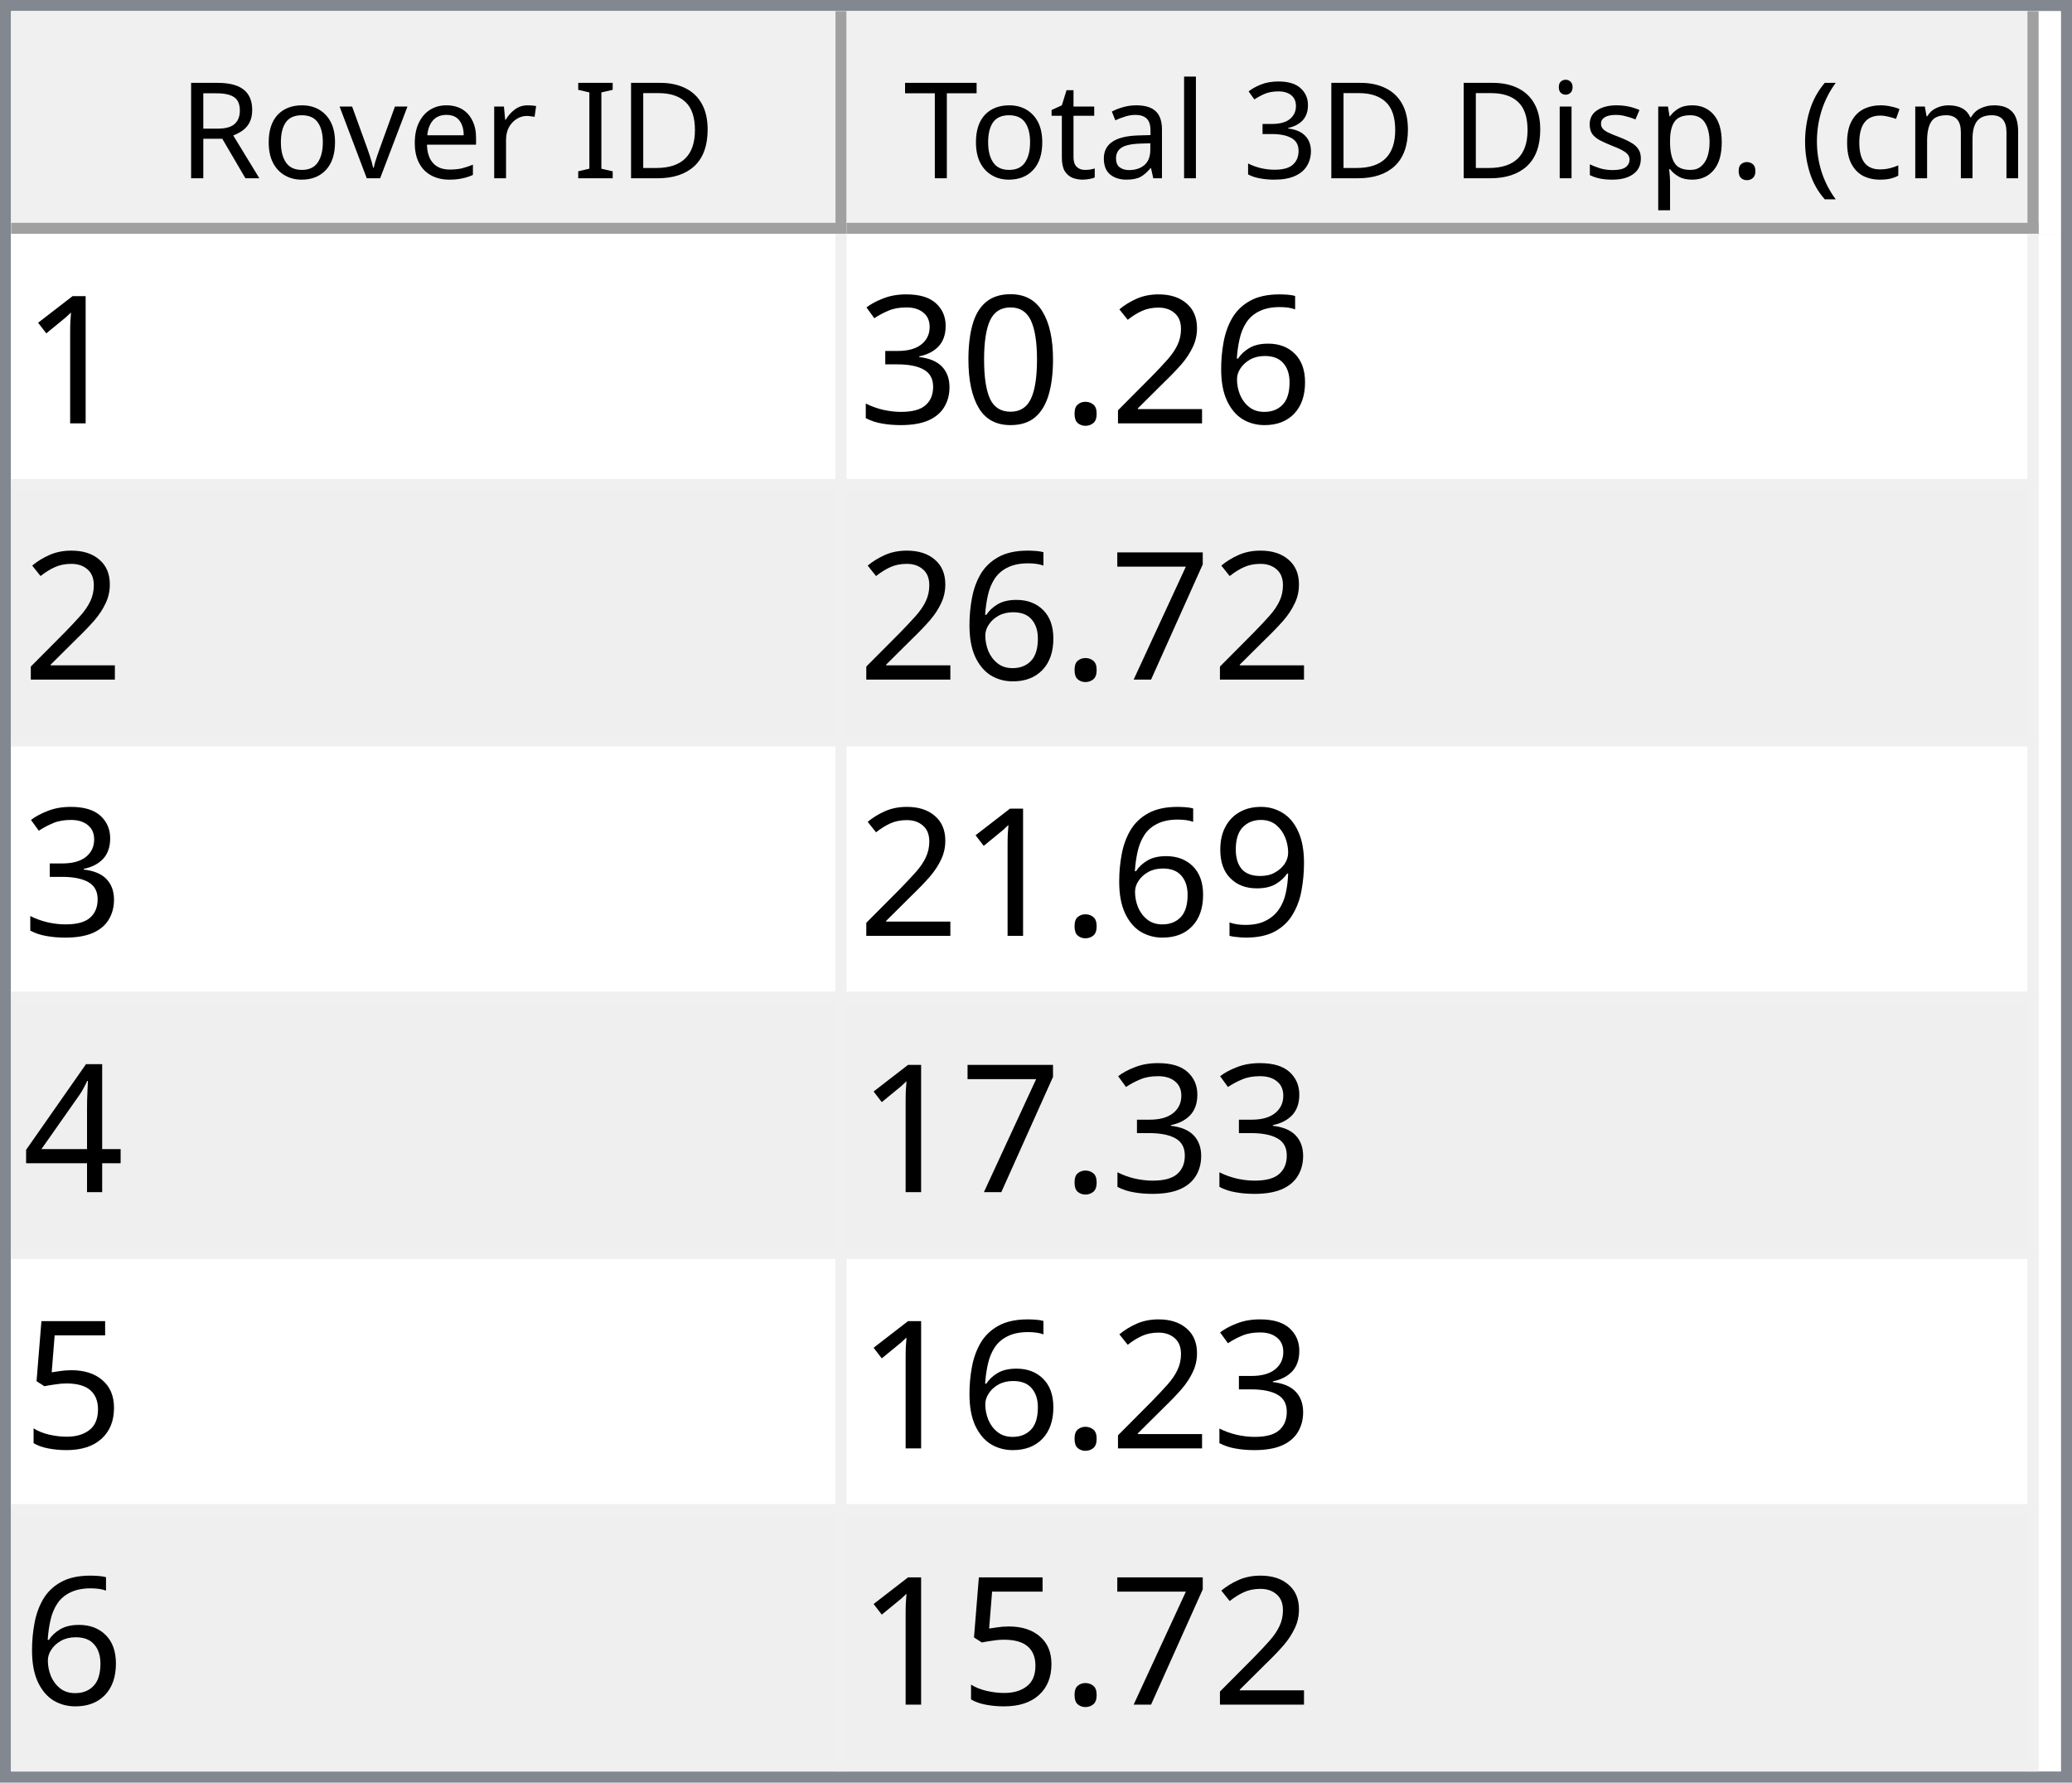
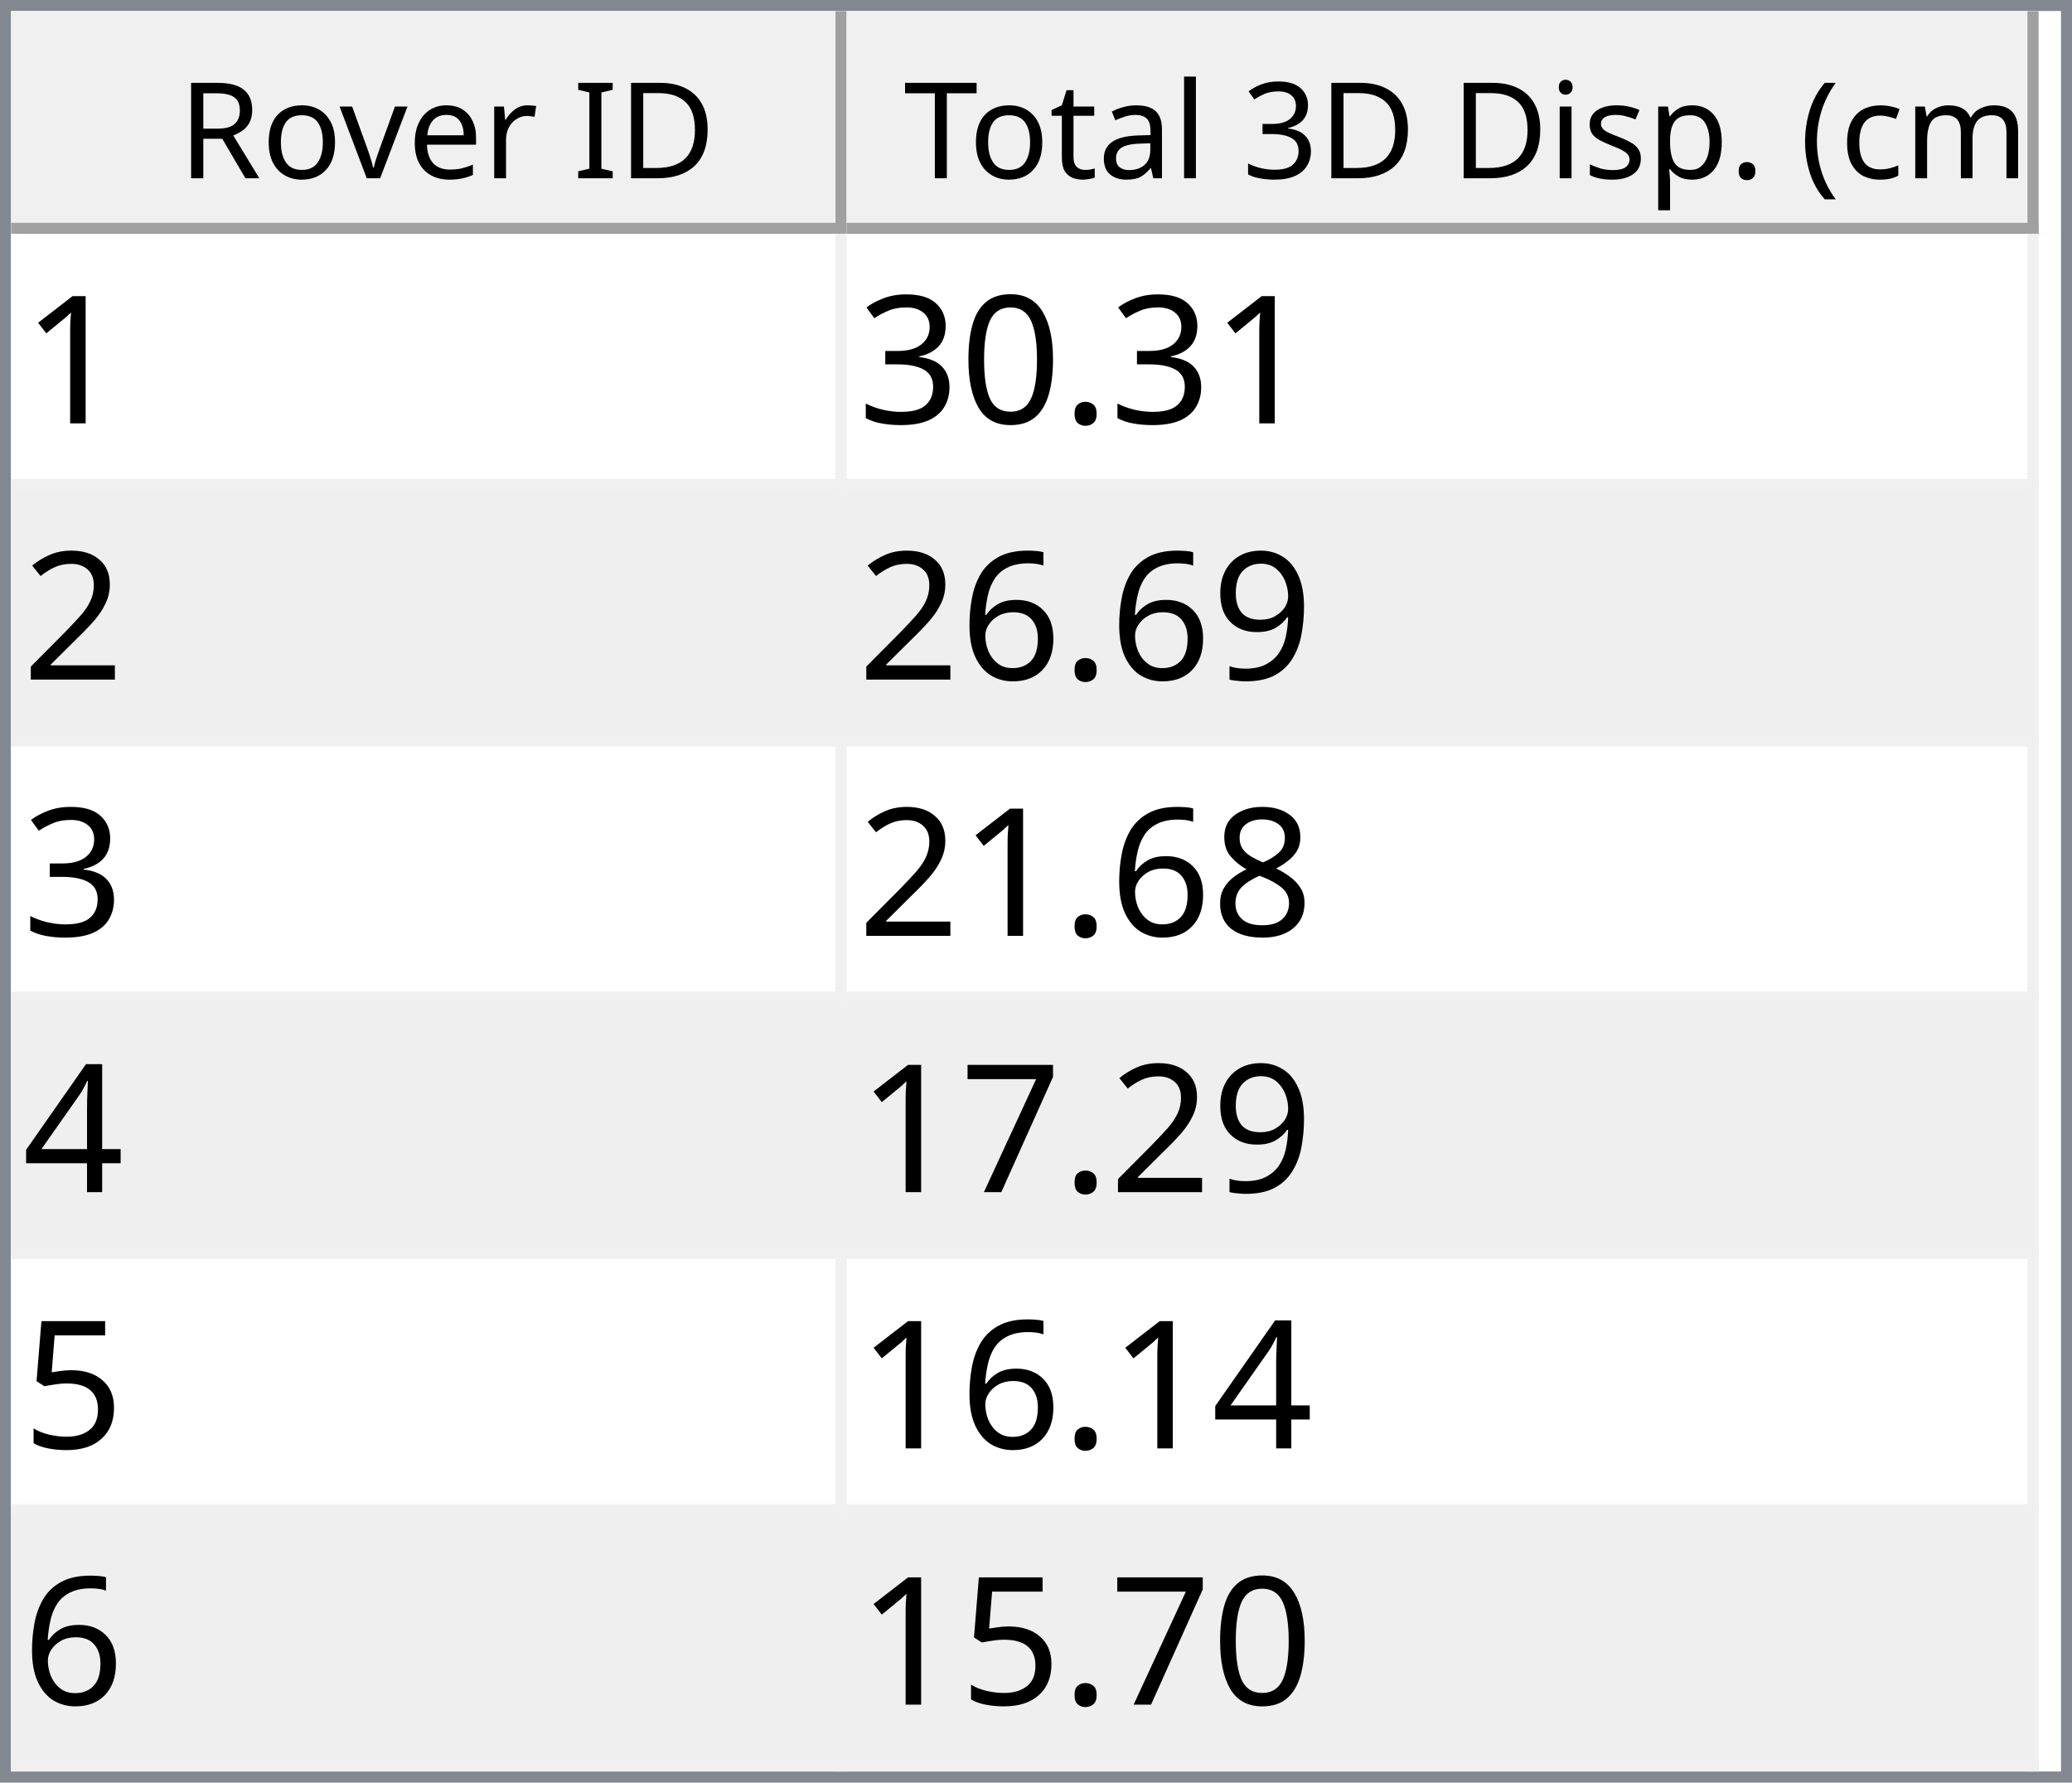
<svg xmlns="http://www.w3.org/2000/svg" style="fill-opacity:1; color-rendering:auto; color-interpolation:auto; text-rendering:auto; stroke:black; stroke-linecap:square; stroke-miterlimit:10; shape-rendering:auto; stroke-opacity:1; fill:black; stroke-dasharray:none; font-weight:normal; stroke-width:1; font-family:'Dialog'; font-style:normal; stroke-linejoin:miter; font-size:12px; stroke-dashoffset:0; image-rendering:auto;" width="186" height="160">
  <defs id="genericDefs" />
  <g>
    <defs id="defs1">
      <clipPath clipPathUnits="userSpaceOnUse" id="clipPath1">
        <path d="M0 0 L186 0 L186 160 L0 160 L0 0 Z" />
      </clipPath>
      <clipPath clipPathUnits="userSpaceOnUse" id="clipPath2">
        <path d="M0 0 L0 160 L186 160 L186 0 Z" />
      </clipPath>
      <clipPath clipPathUnits="userSpaceOnUse" id="clipPath3">
        <path d="M0 0 L0 20 L184 20 L184 0 Z" />
      </clipPath>
      <clipPath clipPathUnits="userSpaceOnUse" id="clipPath4">
        <path d="M0 0 L0 20 L75 20 L75 0 Z" />
      </clipPath>
      <clipPath clipPathUnits="userSpaceOnUse" id="clipPath5">
        <path d="M1 1 L1 19 L74 19 L74 1 Z" />
      </clipPath>
      <clipPath clipPathUnits="userSpaceOnUse" id="clipPath6">
        <path d="M0 0 L0 18 L73 18 L73 0 Z" />
      </clipPath>
      <clipPath clipPathUnits="userSpaceOnUse" id="clipPath7">
        <path d="M-0.5 -0.5 L-0.5 19.5 L74.5 19.5 L74.5 -0.5 Z" />
      </clipPath>
      <clipPath clipPathUnits="userSpaceOnUse" id="clipPath8">
        <path d="M0 0 L0 20 L107 20 L107 0 Z" />
      </clipPath>
      <clipPath clipPathUnits="userSpaceOnUse" id="clipPath9">
        <path d="M1 1 L1 19 L106 19 L106 1 Z" />
      </clipPath>
      <clipPath clipPathUnits="userSpaceOnUse" id="clipPath10">
        <path d="M0 0 L0 18 L105 18 L105 0 Z" />
      </clipPath>
      <clipPath clipPathUnits="userSpaceOnUse" id="clipPath11">
        <path d="M-0.5 -0.5 L-0.5 19.5 L106.5 19.5 L106.5 -0.5 Z" />
      </clipPath>
      <clipPath clipPathUnits="userSpaceOnUse" id="clipPath12">
        <path d="M0 0 L0 138 L184 138 L184 0 Z" />
      </clipPath>
      <clipPath clipPathUnits="userSpaceOnUse" id="clipPath13">
        <path d="M0 0 L0 138 L182 138 L182 0 Z" />
      </clipPath>
      <clipPath clipPathUnits="userSpaceOnUse" id="clipPath14">
        <path d="M-0.5 -0.5 L-0.5 137.5 L181.5 137.5 L181.5 -0.5 Z" />
      </clipPath>
      <clipPath clipPathUnits="userSpaceOnUse" id="clipPath15">
        <path d="M0 0 L0 22 L74 22 L74 0 Z" />
      </clipPath>
      <clipPath clipPathUnits="userSpaceOnUse" id="clipPath16">
        <path d="M0 0 L0 22 L106 22 L106 0 Z" />
      </clipPath>
      <font horiz-adv-x="64.551" id="font1">
        <font-face ascent="107.91" descent="25.098" units-per-em="100" style="font-style:normal; font-family:Segoe UI; font-weight:normal;" />
        <missing-glyph horiz-adv-x="64.551" d="M8.109 0 L8.109 68.266 L56.453 68.266 L56.453 0 L8.109 0 ZM15.328 7.234 L49.219 7.234 L49.219 61.031 L15.328 61.031 L15.328 7.234 Z" />
        <glyph unicode="D" horiz-adv-x="70.117" d="M9.188 0 L9.188 70.016 L28.516 70.016 Q65.531 70.016 65.531 35.891 Q65.531 19.672 55.25 9.836 Q44.969 0 27.734 0 L9.188 0 ZM17.391 62.594 L17.391 7.422 L27.828 7.422 Q41.609 7.422 49.273 14.797 Q56.938 22.172 56.938 35.688 Q56.938 62.594 28.328 62.594 L17.391 62.594 Z" />
        <glyph unicode="I" horiz-adv-x="26.611" d="M17.391 0 L9.188 0 L9.188 70.016 L17.391 70.016 L17.391 0 Z" />
        <glyph unicode=" " horiz-adv-x="27.393" d="" />
        <glyph unicode="r" horiz-adv-x="34.766" d="M34.188 41.891 Q32.078 43.5 28.125 43.5 Q23 43.5 19.555 38.672 Q16.109 33.844 16.109 25.484 L16.109 0 L8.109 0 L8.109 50 L16.109 50 L16.109 39.703 L16.312 39.703 Q18.016 44.969 21.531 47.922 Q25.047 50.875 29.391 50.875 Q32.516 50.875 34.188 50.203 L34.188 41.891 Z" />
        <glyph unicode="e" horiz-adv-x="52.295" d="M48.297 23 L12.984 23 Q13.188 14.656 17.484 10.109 Q21.781 5.562 29.297 5.562 Q37.75 5.562 44.828 11.141 L44.828 3.609 Q38.234 -1.172 27.391 -1.172 Q16.797 -1.172 10.742 5.641 Q4.688 12.453 4.688 24.812 Q4.688 36.469 11.305 43.82 Q17.922 51.172 27.734 51.172 Q37.547 51.172 42.922 44.828 Q48.297 38.484 48.297 27.203 L48.297 23 ZM40.094 29.781 Q40.047 36.719 36.75 40.578 Q33.453 44.438 27.594 44.438 Q21.922 44.438 17.969 40.383 Q14.016 36.328 13.094 29.781 L40.094 29.781 Z" />
        <glyph unicode="v" horiz-adv-x="47.9" d="M47.406 50 L27.484 0 L19.625 0 L0.688 50 L9.469 50 L22.172 13.672 Q23.578 9.672 23.922 6.688 L24.125 6.688 Q24.609 10.453 25.688 13.484 L38.969 50 L47.406 50 Z" />
        <glyph unicode="o" horiz-adv-x="58.594" d="M29 -1.172 Q17.922 -1.172 11.305 5.836 Q4.688 12.844 4.688 24.422 Q4.688 37.016 11.57 44.094 Q18.453 51.172 30.172 51.172 Q41.359 51.172 47.633 44.289 Q53.906 37.406 53.906 25.203 Q53.906 13.234 47.141 6.031 Q40.375 -1.172 29 -1.172 ZM29.594 44.438 Q21.875 44.438 17.383 39.188 Q12.891 33.938 12.891 24.703 Q12.891 15.828 17.43 10.695 Q21.969 5.562 29.594 5.562 Q37.359 5.562 41.531 10.594 Q45.703 15.625 45.703 24.906 Q45.703 34.281 41.531 39.359 Q37.359 44.438 29.594 44.438 Z" />
        <glyph unicode="R" horiz-adv-x="59.814" d="M59.375 0 L49.609 0 L37.891 19.625 Q36.281 22.359 34.766 24.289 Q33.25 26.219 31.664 27.438 Q30.078 28.656 28.25 29.219 Q26.422 29.781 24.125 29.781 L17.391 29.781 L17.391 0 L9.188 0 L9.188 70.016 L30.078 70.016 Q34.672 70.016 38.555 68.867 Q42.438 67.719 45.289 65.375 Q48.141 63.031 49.758 59.547 Q51.375 56.062 51.375 51.375 Q51.375 47.703 50.273 44.656 Q49.172 41.609 47.148 39.211 Q45.125 36.812 42.266 35.133 Q39.406 33.453 35.844 32.516 L35.844 32.328 Q37.594 31.547 38.891 30.547 Q40.188 29.547 41.359 28.18 Q42.531 26.812 43.68 25.078 Q44.828 23.344 46.234 21.047 L59.375 0 ZM17.391 62.594 L17.391 37.203 L28.516 37.203 Q31.594 37.203 34.203 38.133 Q36.812 39.062 38.719 40.797 Q40.625 42.531 41.703 45.047 Q42.781 47.562 42.781 50.688 Q42.781 56.297 39.141 59.445 Q35.5 62.594 28.609 62.594 L17.391 62.594 Z" />
        <glyph unicode=")" horiz-adv-x="30.176" d="M8.297 -15.922 L1.172 -15.922 Q16.406 2.344 16.406 26.812 Q16.406 51.469 1.078 70.016 L8.297 70.016 Q23.531 52.156 23.531 26.703 Q23.531 1.375 8.297 -15.922 Z" />
        <glyph unicode="m" horiz-adv-x="86.133" d="M79.109 0 L71.094 0 L71.094 28.719 Q71.094 37.016 68.531 40.727 Q65.969 44.438 59.906 44.438 Q54.781 44.438 51.195 39.75 Q47.609 35.062 47.609 28.516 L47.609 0 L39.594 0 L39.594 29.688 Q39.594 44.438 28.219 44.438 Q22.953 44.438 19.531 40.016 Q16.109 35.594 16.109 28.516 L16.109 0 L8.109 0 L8.109 50 L16.109 50 L16.109 42.094 L16.312 42.094 Q21.625 51.172 31.844 51.172 Q36.969 51.172 40.773 48.312 Q44.578 45.453 46 40.828 Q51.562 51.172 62.594 51.172 Q79.109 51.172 79.109 30.812 L79.109 0 Z" />
        <glyph unicode="c" horiz-adv-x="46.191" d="M42.188 2.297 Q36.422 -1.172 28.516 -1.172 Q17.828 -1.172 11.258 5.789 Q4.688 12.75 4.688 23.828 Q4.688 36.188 11.766 43.68 Q18.844 51.172 30.672 51.172 Q37.25 51.172 42.281 48.734 L42.281 40.531 Q36.719 44.438 30.375 44.438 Q22.703 44.438 17.797 38.945 Q12.891 33.453 12.891 24.516 Q12.891 15.719 17.508 10.641 Q22.125 5.562 29.891 5.562 Q36.422 5.562 42.188 9.906 L42.188 2.297 Z" />
        <glyph unicode="(" horiz-adv-x="30.176" d="M29.109 -15.922 L21.969 -15.922 Q6.844 1.375 6.844 26.703 Q6.844 52.156 21.969 70.016 L29.203 70.016 Q13.875 51.469 13.875 26.812 Q13.875 2.344 29.109 -15.922 Z" />
        <glyph unicode="." horiz-adv-x="21.68" d="M10.891 -1.078 Q8.641 -1.078 7.055 0.539 Q5.469 2.156 5.469 4.391 Q5.469 6.641 7.055 8.273 Q8.641 9.906 10.891 9.906 Q13.188 9.906 14.797 8.273 Q16.406 6.641 16.406 4.391 Q16.406 2.156 14.797 0.539 Q13.188 -1.078 10.891 -1.078 Z" />
        <glyph unicode="p" horiz-adv-x="58.789" d="M16.312 7.234 L16.109 7.234 L16.109 -23 L8.109 -23 L8.109 50 L16.109 50 L16.109 41.219 L16.312 41.219 Q22.219 51.172 33.594 51.172 Q43.266 51.172 48.688 44.461 Q54.109 37.75 54.109 26.469 Q54.109 13.922 48 6.375 Q41.891 -1.172 31.297 -1.172 Q21.578 -1.172 16.312 7.234 ZM16.109 27.391 L16.109 20.406 Q16.109 14.203 20.141 9.883 Q24.172 5.562 30.375 5.562 Q37.641 5.562 41.773 11.133 Q45.906 16.703 45.906 26.609 Q45.906 34.969 42.047 39.703 Q38.188 44.438 31.594 44.438 Q24.609 44.438 20.359 39.578 Q16.109 34.719 16.109 27.391 Z" />
        <glyph unicode="s" horiz-adv-x="42.432" d="M5.078 1.812 L5.078 10.406 Q11.625 5.562 19.484 5.562 Q30.031 5.562 30.031 12.594 Q30.031 14.594 29.125 15.992 Q28.219 17.391 26.68 18.461 Q25.141 19.531 23.07 20.383 Q21 21.234 18.609 22.172 Q15.281 23.484 12.766 24.828 Q10.25 26.172 8.57 27.859 Q6.891 29.547 6.031 31.695 Q5.172 33.844 5.172 36.719 Q5.172 40.234 6.789 42.945 Q8.406 45.656 11.086 47.484 Q13.766 49.312 17.211 50.242 Q20.656 51.172 24.312 51.172 Q30.812 51.172 35.938 48.922 L35.938 40.828 Q30.422 44.438 23.25 44.438 Q21 44.438 19.195 43.922 Q17.391 43.406 16.094 42.477 Q14.797 41.547 14.086 40.258 Q13.375 38.969 13.375 37.406 Q13.375 35.453 14.086 34.133 Q14.797 32.812 16.164 31.789 Q17.531 30.766 19.484 29.938 Q21.438 29.109 23.922 28.125 Q27.25 26.859 29.883 25.516 Q32.516 24.172 34.375 22.484 Q36.234 20.797 37.234 18.602 Q38.234 16.406 38.234 13.375 Q38.234 9.672 36.602 6.938 Q34.969 4.203 32.234 2.398 Q29.5 0.594 25.93 -0.289 Q22.359 -1.172 18.453 -1.172 Q10.75 -1.172 5.078 1.812 Z" />
        <glyph unicode="i" horiz-adv-x="24.219" d="M12.203 62.703 Q10.062 62.703 8.547 64.164 Q7.031 65.625 7.031 67.875 Q7.031 70.125 8.547 71.609 Q10.062 73.094 12.203 73.094 Q14.406 73.094 15.945 71.609 Q17.484 70.125 17.484 67.875 Q17.484 65.719 15.945 64.211 Q14.406 62.703 12.203 62.703 ZM16.109 0 L8.109 0 L8.109 50 L16.109 50 L16.109 0 Z" />
        <glyph unicode="3" horiz-adv-x="53.906" d="M46.531 19.828 Q46.531 15.094 44.75 11.211 Q42.969 7.328 39.719 4.57 Q36.469 1.812 31.93 0.297 Q27.391 -1.219 21.922 -1.219 Q11.922 -1.219 6 2.594 L6 11.188 Q13.094 5.609 22.219 5.609 Q25.875 5.609 28.828 6.539 Q31.781 7.469 33.906 9.227 Q36.031 10.984 37.18 13.477 Q38.328 15.969 38.328 19.094 Q38.328 32.812 18.797 32.812 L12.984 32.812 L12.984 39.594 L18.5 39.594 Q35.797 39.594 35.797 52.484 Q35.797 64.406 22.609 64.406 Q15.188 64.406 8.688 59.422 L8.688 67.188 Q15.375 71.188 24.609 71.188 Q29 71.188 32.57 69.969 Q36.141 68.75 38.68 66.555 Q41.219 64.359 42.609 61.281 Q44 58.203 44 54.5 Q44 40.672 30.031 36.719 L30.031 36.531 Q33.594 36.141 36.625 34.797 Q39.656 33.453 41.852 31.305 Q44.047 29.156 45.289 26.25 Q46.531 23.344 46.531 19.828 Z" />
        <glyph unicode="l" horiz-adv-x="24.219" d="M16.109 0 L8.109 0 L8.109 74.031 L16.109 74.031 L16.109 0 Z" />
        <glyph unicode="a" horiz-adv-x="50.879" d="M43.891 0 L35.891 0 L35.891 7.812 L35.688 7.812 Q30.469 -1.172 20.312 -1.172 Q12.844 -1.172 8.617 2.781 Q4.391 6.734 4.391 13.281 Q4.391 27.297 20.906 29.594 L35.891 31.688 Q35.891 44.438 25.594 44.438 Q16.547 44.438 9.281 38.281 L9.281 46.484 Q16.656 51.172 26.266 51.172 Q43.891 51.172 43.891 32.516 L43.891 0 ZM35.891 25.297 L23.828 23.641 Q18.266 22.859 15.43 20.875 Q12.594 18.891 12.594 13.875 Q12.594 10.203 15.211 7.883 Q17.828 5.562 22.172 5.562 Q28.125 5.562 32.008 9.742 Q35.891 13.922 35.891 20.312 L35.891 25.297 Z" />
        <glyph unicode="t" horiz-adv-x="33.887" d="M31.297 0.484 Q28.469 -1.078 23.828 -1.078 Q10.688 -1.078 10.688 13.578 L10.688 43.172 L2.094 43.172 L2.094 50 L10.688 50 L10.688 62.203 L18.703 64.797 L18.703 50 L31.297 50 L31.297 43.172 L18.703 43.172 L18.703 14.984 Q18.703 9.969 20.414 7.82 Q22.125 5.672 26.078 5.672 Q29.109 5.672 31.297 7.328 L31.297 0.484 Z" />
        <glyph unicode="T" horiz-adv-x="52.393" d="M50.594 62.594 L30.375 62.594 L30.375 0 L22.172 0 L22.172 62.594 L2 62.594 L2 70.016 L50.594 70.016 L50.594 62.594 Z" />
      </font>
      <font horiz-adv-x="75.0" id="font2">
        <font-face ascent="100.537" descent="21.973" units-per-em="100" style="font-style:normal; font-family:sans-serif; font-weight:normal;" />
        <missing-glyph horiz-adv-x="75.0" d="M12.5 0 L12.5 62.5 L62.5 62.5 L62.5 0 L12.5 0 ZM14.062 1.562 L60.938 1.562 L60.938 60.938 L14.062 60.938 L14.062 1.562 Z" />
        <glyph unicode="1" horiz-adv-x="55.615" d="M37.25 0 L28.469 0 L28.469 56 Q25.297 52.984 20.141 49.953 Q14.984 46.922 10.891 45.406 L10.891 53.906 Q18.266 57.375 23.781 62.305 Q29.297 67.234 31.594 71.875 L37.25 71.875 L37.25 0 Z" />
-         <glyph unicode="6" horiz-adv-x="55.615" d="M49.75 54.047 L41.016 53.375 Q39.844 58.547 37.703 60.891 Q34.125 64.656 28.906 64.656 Q24.703 64.656 21.531 62.312 Q17.391 59.281 14.992 53.469 Q12.594 47.656 12.5 36.922 Q15.672 41.75 20.266 44.094 Q24.859 46.438 29.891 46.438 Q38.672 46.438 44.852 39.969 Q51.031 33.5 51.031 23.25 Q51.031 16.5 48.125 10.719 Q45.219 4.938 40.141 1.859 Q35.062 -1.219 28.609 -1.219 Q17.625 -1.219 10.695 6.859 Q3.766 14.938 3.766 33.5 Q3.766 54.25 11.422 63.672 Q18.109 71.875 29.438 71.875 Q37.891 71.875 43.289 67.141 Q48.688 62.406 49.75 54.047 ZM13.875 23.188 Q13.875 18.656 15.797 14.508 Q17.719 10.359 21.188 8.18 Q24.656 6 28.469 6 Q34.031 6 38.039 10.492 Q42.047 14.984 42.047 22.703 Q42.047 30.125 38.086 34.398 Q34.125 38.672 28.125 38.672 Q22.172 38.672 18.023 34.398 Q13.875 30.125 13.875 23.188 Z" />
-         <glyph unicode="2" horiz-adv-x="55.615" d="M50.344 8.453 L50.344 0 L3.031 0 Q2.938 3.172 4.047 6.109 Q5.859 10.938 9.836 15.625 Q13.812 20.312 21.344 26.469 Q33.016 36.031 37.117 41.625 Q41.219 47.219 41.219 52.203 Q41.219 57.422 37.477 61.008 Q33.734 64.594 27.734 64.594 Q21.391 64.594 17.578 60.789 Q13.766 56.984 13.719 50.25 L4.688 51.172 Q5.609 61.281 11.664 66.578 Q17.719 71.875 27.938 71.875 Q38.234 71.875 44.242 66.164 Q50.25 60.453 50.25 52 Q50.25 47.703 48.492 43.555 Q46.734 39.406 42.656 34.812 Q38.578 30.219 29.109 22.219 Q21.188 15.578 18.945 13.211 Q16.703 10.844 15.234 8.453 L50.344 8.453 Z" />
        <glyph unicode="." horiz-adv-x="27.783" d="M9.078 0 L9.078 10.016 L19.094 10.016 L19.094 0 L9.078 0 Z" />
        <glyph unicode="0" horiz-adv-x="55.615" d="M4.156 35.297 Q4.156 48 6.766 55.742 Q9.375 63.484 14.523 67.68 Q19.672 71.875 27.484 71.875 Q33.25 71.875 37.594 69.555 Q41.938 67.234 44.773 62.867 Q47.609 58.5 49.219 52.227 Q50.828 45.953 50.828 35.297 Q50.828 22.703 48.242 14.969 Q45.656 7.234 40.508 3.008 Q35.359 -1.219 27.484 -1.219 Q17.141 -1.219 11.234 6.203 Q4.156 15.141 4.156 35.297 ZM13.188 35.297 Q13.188 17.672 17.312 11.836 Q21.438 6 27.484 6 Q33.547 6 37.672 11.859 Q41.797 17.719 41.797 35.297 Q41.797 52.984 37.672 58.789 Q33.547 64.594 27.391 64.594 Q21.344 64.594 17.719 59.469 Q13.188 52.938 13.188 35.297 Z" />
        <glyph unicode="3" horiz-adv-x="55.615" d="M4.203 18.891 L12.984 20.062 Q14.5 12.594 18.141 9.297 Q21.781 6 27 6 Q33.203 6 37.477 10.297 Q41.75 14.594 41.75 20.953 Q41.75 27 37.797 30.93 Q33.844 34.859 27.734 34.859 Q25.25 34.859 21.531 33.891 L22.516 41.609 Q23.391 41.5 23.922 41.5 Q29.547 41.5 34.039 44.43 Q38.531 47.359 38.531 53.469 Q38.531 58.297 35.258 61.477 Q31.984 64.656 26.812 64.656 Q21.688 64.656 18.266 61.43 Q14.844 58.203 13.875 51.766 L5.078 53.328 Q6.688 62.156 12.398 67.016 Q18.109 71.875 26.609 71.875 Q32.469 71.875 37.398 69.359 Q42.328 66.844 44.945 62.5 Q47.562 58.156 47.562 53.266 Q47.562 48.641 45.07 44.828 Q42.578 41.016 37.703 38.766 Q44.047 37.312 47.562 32.695 Q51.078 28.078 51.078 21.141 Q51.078 11.766 44.242 5.25 Q37.406 -1.266 26.953 -1.266 Q17.531 -1.266 11.305 4.352 Q5.078 9.969 4.203 18.891 Z" />
+         <glyph unicode="2" horiz-adv-x="55.615" d="M50.344 8.453 L50.344 0 L3.031 0 Q2.938 3.172 4.047 6.109 Q5.859 10.938 9.836 15.625 Q13.812 20.312 21.344 26.469 Q33.016 36.031 37.117 41.625 Q41.219 47.219 41.219 52.203 Q41.219 57.422 37.477 61.008 Q33.734 64.594 27.734 64.594 Q21.391 64.594 17.578 60.789 Q13.766 56.984 13.719 50.25 L4.688 51.172 Q5.609 61.281 11.664 66.578 Q17.719 71.875 27.938 71.875 Q38.234 71.875 44.242 66.164 Q50.25 60.453 50.25 52 Q50.25 47.703 48.492 43.555 Q46.734 39.406 42.656 34.812 Q38.578 30.219 29.109 22.219 Q21.188 15.578 18.945 13.211 Q16.703 10.844 15.234 8.453 L50.344 8.453 Z" />
+         <glyph unicode="9" horiz-adv-x="55.615" d="M5.469 16.547 L13.922 17.328 Q14.984 11.375 18.016 8.688 Q21.047 6 25.781 6 Q29.828 6 32.883 7.859 Q35.938 9.719 37.891 12.82 Q39.844 15.922 41.164 21.195 Q42.484 26.469 42.484 31.938 Q42.484 32.516 42.438 33.688 Q39.797 29.5 35.234 26.883 Q30.672 24.266 25.344 24.266 Q16.453 24.266 10.305 30.711 Q4.156 37.156 4.156 47.703 Q4.156 58.594 10.578 65.234 Q17 71.875 26.656 71.875 Q33.641 71.875 39.43 68.117 Q45.219 64.359 48.219 57.398 Q51.219 50.438 51.219 37.25 Q51.219 23.531 48.242 15.406 Q45.266 7.281 39.383 3.031 Q33.5 -1.219 25.594 -1.219 Q17.188 -1.219 11.867 3.445 Q6.547 8.109 5.469 16.547 ZM41.453 48.141 Q41.453 55.719 37.43 60.156 Q33.406 64.594 27.734 64.594 Q21.875 64.594 17.531 59.812 Q13.188 55.031 13.188 47.406 Q13.188 40.578 17.312 36.305 Q21.438 32.031 27.484 32.031 Q33.594 32.031 37.523 36.305 Q41.453 40.578 41.453 48.141 Z" />
+         <glyph unicode="6" horiz-adv-x="55.615" d="M49.75 54.047 L41.016 53.375 Q39.844 58.547 37.703 60.891 Q34.125 64.656 28.906 64.656 Q24.703 64.656 21.531 62.312 Q17.391 59.281 14.992 53.469 Q12.594 47.656 12.5 36.922 Q15.672 41.75 20.266 44.094 Q24.859 46.438 29.891 46.438 Q38.672 46.438 44.852 39.969 Q51.031 33.5 51.031 23.25 Q51.031 16.5 48.125 10.719 Q45.219 4.938 40.141 1.859 Q35.062 -1.219 28.609 -1.219 Q17.625 -1.219 10.695 6.859 Q3.766 14.938 3.766 33.5 Q3.766 54.25 11.422 63.672 Q18.109 71.875 29.438 71.875 Q37.891 71.875 43.289 67.141 Q48.688 62.406 49.75 54.047 ZM13.875 23.188 Q13.875 18.656 15.797 14.508 Q17.719 10.359 21.188 8.18 Q24.656 6 28.469 6 Q34.031 6 38.039 10.492 Q42.047 14.984 42.047 22.703 Q42.047 30.125 38.086 34.398 Q34.125 38.672 28.125 38.672 Q22.172 38.672 18.023 34.398 Q13.875 30.125 13.875 23.188 Z" />
+         <glyph unicode="8" horiz-adv-x="55.615" d="M17.672 38.812 Q12.203 40.828 9.57 44.539 Q6.938 48.25 6.938 53.422 Q6.938 61.234 12.555 66.555 Q18.172 71.875 27.484 71.875 Q36.859 71.875 42.578 66.43 Q48.297 60.984 48.297 53.172 Q48.297 48.188 45.68 44.508 Q43.062 40.828 37.75 38.812 Q44.344 36.672 47.781 31.883 Q51.219 27.094 51.219 20.453 Q51.219 11.281 44.727 5.031 Q38.234 -1.219 27.641 -1.219 Q17.047 -1.219 10.547 5.055 Q4.047 11.328 4.047 20.703 Q4.047 27.688 7.594 32.398 Q11.141 37.109 17.672 38.812 ZM15.922 53.719 Q15.922 48.641 19.195 45.414 Q22.469 42.188 27.688 42.188 Q32.766 42.188 36.016 45.383 Q39.266 48.578 39.266 53.219 Q39.266 58.062 35.914 61.359 Q32.562 64.656 27.594 64.656 Q22.562 64.656 19.242 61.43 Q15.922 58.203 15.922 53.719 ZM13.094 20.656 Q13.094 16.891 14.875 13.375 Q16.656 9.859 20.172 7.93 Q23.688 6 27.734 6 Q34.031 6 38.133 10.055 Q42.234 14.109 42.234 20.359 Q42.234 26.703 38.016 30.859 Q33.797 35.016 27.438 35.016 Q21.234 35.016 17.164 30.914 Q13.094 26.812 13.094 20.656 Z" />
+         <glyph unicode="4" horiz-adv-x="55.615" d="M32.328 0 L32.328 17.141 L1.266 17.141 L1.266 25.203 L33.938 71.578 L41.109 71.578 L41.109 25.203 L50.781 25.203 L50.781 17.141 L41.109 17.141 L41.109 0 L32.328 0 ZM32.328 25.203 L32.328 57.469 L9.906 25.203 L32.328 25.203 Z" />
        <glyph unicode="7" horiz-adv-x="55.615" d="M4.734 62.203 L4.734 70.656 L51.078 70.656 L51.078 63.812 Q44.234 56.547 37.523 44.484 Q30.812 32.422 27.156 19.672 Q24.516 10.688 23.781 0 L14.75 0 Q14.891 8.453 18.062 20.414 Q21.234 32.375 27.172 43.484 Q33.109 54.594 39.797 62.203 L4.734 62.203 Z" />
-         <glyph unicode="9" horiz-adv-x="55.615" d="M5.469 16.547 L13.922 17.328 Q14.984 11.375 18.016 8.688 Q21.047 6 25.781 6 Q29.828 6 32.883 7.859 Q35.938 9.719 37.891 12.82 Q39.844 15.922 41.164 21.195 Q42.484 26.469 42.484 31.938 Q42.484 32.516 42.438 33.688 Q39.797 29.5 35.234 26.883 Q30.672 24.266 25.344 24.266 Q16.453 24.266 10.305 30.711 Q4.156 37.156 4.156 47.703 Q4.156 58.594 10.578 65.234 Q17 71.875 26.656 71.875 Q33.641 71.875 39.43 68.117 Q45.219 64.359 48.219 57.398 Q51.219 50.438 51.219 37.25 Q51.219 23.531 48.242 15.406 Q45.266 7.281 39.383 3.031 Q33.5 -1.219 25.594 -1.219 Q17.188 -1.219 11.867 3.445 Q6.547 8.109 5.469 16.547 ZM41.453 48.141 Q41.453 55.719 37.43 60.156 Q33.406 64.594 27.734 64.594 Q21.875 64.594 17.531 59.812 Q13.188 55.031 13.188 47.406 Q13.188 40.578 17.312 36.305 Q21.438 32.031 27.484 32.031 Q33.594 32.031 37.523 36.305 Q41.453 40.578 41.453 48.141 Z" />
-         <glyph unicode="4" horiz-adv-x="55.615" d="M32.328 0 L32.328 17.141 L1.266 17.141 L1.266 25.203 L33.938 71.578 L41.109 71.578 L41.109 25.203 L50.781 25.203 L50.781 17.141 L41.109 17.141 L41.109 0 L32.328 0 ZM32.328 25.203 L32.328 57.469 L9.906 25.203 L32.328 25.203 Z" />
        <glyph unicode="5" horiz-adv-x="55.615" d="M4.156 18.75 L13.375 19.531 Q14.406 12.797 18.141 9.398 Q21.875 6 27.156 6 Q33.5 6 37.891 10.789 Q42.281 15.578 42.281 23.484 Q42.281 31 38.062 35.352 Q33.844 39.703 27 39.703 Q22.75 39.703 19.336 37.773 Q15.922 35.844 13.969 32.766 L5.719 33.844 L12.641 70.609 L48.25 70.609 L48.25 62.203 L19.672 62.203 L15.828 42.969 Q22.266 47.469 29.344 47.469 Q38.719 47.469 45.164 40.969 Q51.609 34.469 51.609 24.266 Q51.609 14.547 45.953 7.469 Q39.062 -1.219 27.156 -1.219 Q17.391 -1.219 11.211 4.25 Q5.031 9.719 4.156 18.75 Z" />
      </font>
    </defs>
    <g style="fill:white; stroke:white;">
      <rect x="0" y="0" width="186" style="clip-path:url(#clipPath1); stroke:none;" height="160" />
    </g>
    <g style="fill:white; text-rendering:optimizeSpeed; color-rendering:optimizeSpeed; image-rendering:optimizeSpeed; shape-rendering:crispEdges; stroke:white; color-interpolation:sRGB;">
      <rect x="0" width="186" height="160" y="0" style="stroke:none;" />
      <path style="stroke:none;" d="M0 160 L186 160 L186 0 L0 0 Z" />
    </g>
    <g style="fill:rgb(240,240,240); font-family:'Segoe UI'; stroke:rgb(240,240,240);">
      <rect x="0" y="0" width="186" style="clip-path:url(#clipPath2); stroke:none;" height="160" />
    </g>
    <g style="fill:rgb(130,135,144); font-family:'Segoe UI'; stroke:rgb(130,135,144);">
      <path d="M0 0 L186 0 L186 160 L0 160 L0 0 ZM1 1 L185 1 L185 159 L1 159 L1 1 Z" style="fill-rule:evenodd; clip-path:url(#clipPath2); stroke:none;" />
    </g>
    <g style="fill:white; font-family:'Segoe UI'; stroke:white;" transform="translate(1,1)">
      <rect x="0" y="0" width="184" style="clip-path:url(#clipPath3); stroke:none;" height="20" />
    </g>
    <g style="fill:rgb(240,240,240); font-family:'Segoe UI'; stroke:rgb(240,240,240);" transform="translate(1,1)">
      <rect x="0" y="0" width="75" style="clip-path:url(#clipPath4); stroke:none;" height="20" />
    </g>
    <g style="font-family:'Segoe UI';" transform="translate(2,2)">
      <text x="14" xml:space="preserve" y="14" style="clip-path:url(#clipPath6); stroke:none;">Rover ID</text>
    </g>
    <g style="fill:rgb(160,160,160); font-family:'Segoe UI'; stroke:rgb(160,160,160); stroke-linejoin:bevel;" transform="translate(1.5,1.5)">
      <line x1="74" x2="74" y1="0" style="fill:none; clip-path:url(#clipPath7);" y2="19" />
    </g>
    <g style="fill:rgb(160,160,160); font-family:'Segoe UI'; stroke:rgb(160,160,160); stroke-linejoin:bevel;" transform="matrix(1,0,0,1,1,1) translate(0.5,0.5)">
      <line x1="0" x2="74" y1="19" style="fill:none; clip-path:url(#clipPath7);" y2="19" />
    </g>
    <g style="fill:rgb(240,240,240); font-family:'Segoe UI'; stroke:rgb(240,240,240);" transform="translate(76,1)">
      <rect x="0" y="0" width="107" style="clip-path:url(#clipPath8); stroke:none;" height="20" />
    </g>
    <g style="font-family:'Segoe UI';" transform="translate(77,2)">
      <text x="1" xml:space="preserve" y="14" style="clip-path:url(#clipPath10); stroke:none;"> Total 3D Disp. (cm)</text>
    </g>
    <g style="fill:rgb(160,160,160); font-family:'Segoe UI'; stroke:rgb(160,160,160); stroke-linejoin:bevel;" transform="translate(76.5,1.5)">
      <line x1="106" x2="106" y1="0" style="fill:none; clip-path:url(#clipPath11);" y2="19" />
    </g>
    <g style="fill:rgb(160,160,160); font-family:'Segoe UI'; stroke:rgb(160,160,160); stroke-linejoin:bevel;" transform="matrix(1,0,0,1,76,1) translate(0.5,0.5)">
      <line x1="0" x2="106" y1="19" style="fill:none; clip-path:url(#clipPath11);" y2="19" />
    </g>
    <g style="fill:white; font-family:'Segoe UI'; stroke:white;" transform="translate(1,21)">
      <rect x="0" y="0" width="184" style="clip-path:url(#clipPath12); stroke:none;" height="138" />
    </g>
    <g style="fill:rgb(240,240,240); font-size:16px; font-family:sans-serif; stroke:rgb(240,240,240);" transform="translate(1,21)">
      <rect x="0" y="0" width="182" style="clip-path:url(#clipPath13); stroke:none;" height="138" />
      <line transform="translate(0.5,0.5)" x1="0" x2="181" y1="22" style="clip-path:url(#clipPath14); fill:none; stroke-linejoin:bevel;" y2="22" />
    </g>
    <g transform="matrix(1,0,0,1,1,21) translate(0.5,0.5)" style="fill:rgb(240,240,240); font-size:16px; font-family:sans-serif; stroke:rgb(240,240,240); stroke-linejoin:bevel;">
      <line x1="0" x2="181" y1="45" style="fill:none; clip-path:url(#clipPath14);" y2="45" />
    </g>
    <g transform="matrix(1,0,0,1,1,21) translate(0.5,0.5)" style="fill:rgb(240,240,240); font-size:16px; font-family:sans-serif; stroke:rgb(240,240,240); stroke-linejoin:bevel;">
      <line x1="0" x2="181" y1="68" style="fill:none; clip-path:url(#clipPath14);" y2="68" />
    </g>
    <g transform="matrix(1,0,0,1,1,21) translate(0.5,0.5)" style="fill:rgb(240,240,240); font-size:16px; font-family:sans-serif; stroke:rgb(240,240,240); stroke-linejoin:bevel;">
      <line x1="0" x2="181" y1="91" style="fill:none; clip-path:url(#clipPath14);" y2="91" />
    </g>
    <g transform="matrix(1,0,0,1,1,21) translate(0.5,0.5)" style="fill:rgb(240,240,240); font-size:16px; font-family:sans-serif; stroke:rgb(240,240,240); stroke-linejoin:bevel;">
      <line x1="0" x2="181" y1="114" style="fill:none; clip-path:url(#clipPath14);" y2="114" />
    </g>
    <g transform="matrix(1,0,0,1,1,21) translate(0.5,0.5)" style="fill:rgb(240,240,240); font-size:16px; font-family:sans-serif; stroke:rgb(240,240,240); stroke-linejoin:bevel;">
      <line x1="0" x2="181" y1="137" style="fill:none; clip-path:url(#clipPath14);" y2="137" />
    </g>
    <g transform="matrix(1,0,0,1,1,21) translate(0.5,0.5)" style="fill:rgb(240,240,240); font-size:16px; font-family:sans-serif; stroke:rgb(240,240,240); stroke-linejoin:bevel;">
      <line x1="74" x2="74" y1="0" style="fill:none; clip-path:url(#clipPath14);" y2="137" />
    </g>
    <g transform="matrix(1,0,0,1,1,21) translate(0.5,0.5)" style="fill:rgb(240,240,240); font-size:16px; font-family:sans-serif; stroke:rgb(240,240,240); stroke-linejoin:bevel;">
      <line x1="181" x2="181" y1="0" style="fill:none; clip-path:url(#clipPath14);" y2="137" />
    </g>
    <g style="fill:white; font-size:16px; font-family:sans-serif; stroke:white;" transform="matrix(1,0,0,1,1,21)">
      <rect x="0" y="0" width="74" style="clip-path:url(#clipPath15); stroke:none;" height="22" />
      <text x="1" y="17" style="fill:black; clip-path:url(#clipPath15); stroke:none;" xml:space="preserve">1</text>
    </g>
    <g style="fill:white; font-size:16px; font-family:sans-serif; stroke:white;" transform="matrix(1,0,0,1,1,21) translate(75,0)">
      <rect x="0" y="0" width="106" style="clip-path:url(#clipPath16); stroke:none;" height="22" />
-       <text x="1" y="17" style="fill:black; clip-path:url(#clipPath16); stroke:none;" xml:space="preserve">30.26</text>
+       <text x="1" y="17" style="fill:black; clip-path:url(#clipPath16); stroke:none;" xml:space="preserve">30.31</text>
    </g>
    <g style="fill:rgb(239,239,239); font-size:16px; font-family:sans-serif; stroke:rgb(239,239,239);" transform="matrix(1,0,0,1,1,21) translate(0,23)">
      <rect x="0" y="0" width="74" style="clip-path:url(#clipPath15); stroke:none;" height="22" />
      <text x="1" y="17" style="fill:black; clip-path:url(#clipPath15); stroke:none;" xml:space="preserve">2</text>
    </g>
    <g style="fill:rgb(239,239,239); font-size:16px; font-family:sans-serif; stroke:rgb(239,239,239);" transform="matrix(1,0,0,1,1,21) translate(75,23)">
      <rect x="0" y="0" width="106" style="clip-path:url(#clipPath16); stroke:none;" height="22" />
-       <text x="1" y="17" style="fill:black; clip-path:url(#clipPath16); stroke:none;" xml:space="preserve">26.72</text>
+       <text x="1" y="17" style="fill:black; clip-path:url(#clipPath16); stroke:none;" xml:space="preserve">26.69</text>
    </g>
    <g style="fill:white; font-size:16px; font-family:sans-serif; stroke:white;" transform="matrix(1,0,0,1,1,21) translate(0,46)">
      <rect x="0" y="0" width="74" style="clip-path:url(#clipPath15); stroke:none;" height="22" />
      <text x="1" y="17" style="fill:black; clip-path:url(#clipPath15); stroke:none;" xml:space="preserve">3</text>
    </g>
    <g style="fill:white; font-size:16px; font-family:sans-serif; stroke:white;" transform="matrix(1,0,0,1,1,21) translate(75,46)">
      <rect x="0" y="0" width="106" style="clip-path:url(#clipPath16); stroke:none;" height="22" />
-       <text x="1" y="17" style="fill:black; clip-path:url(#clipPath16); stroke:none;" xml:space="preserve">21.69</text>
+       <text x="1" y="17" style="fill:black; clip-path:url(#clipPath16); stroke:none;" xml:space="preserve">21.68</text>
    </g>
    <g style="fill:rgb(239,239,239); font-size:16px; font-family:sans-serif; stroke:rgb(239,239,239);" transform="matrix(1,0,0,1,1,21) translate(0,69)">
      <rect x="0" y="0" width="74" style="clip-path:url(#clipPath15); stroke:none;" height="22" />
      <text x="1" y="17" style="fill:black; clip-path:url(#clipPath15); stroke:none;" xml:space="preserve">4</text>
    </g>
    <g style="fill:rgb(239,239,239); font-size:16px; font-family:sans-serif; stroke:rgb(239,239,239);" transform="matrix(1,0,0,1,1,21) translate(75,69)">
      <rect x="0" y="0" width="106" style="clip-path:url(#clipPath16); stroke:none;" height="22" />
-       <text x="1" y="17" style="fill:black; clip-path:url(#clipPath16); stroke:none;" xml:space="preserve">17.33</text>
+       <text x="1" y="17" style="fill:black; clip-path:url(#clipPath16); stroke:none;" xml:space="preserve">17.29</text>
    </g>
    <g style="fill:white; font-size:16px; font-family:sans-serif; stroke:white;" transform="matrix(1,0,0,1,1,21) translate(0,92)">
      <rect x="0" y="0" width="74" style="clip-path:url(#clipPath15); stroke:none;" height="22" />
      <text x="1" y="17" style="fill:black; clip-path:url(#clipPath15); stroke:none;" xml:space="preserve">5</text>
    </g>
    <g style="fill:white; font-size:16px; font-family:sans-serif; stroke:white;" transform="matrix(1,0,0,1,1,21) translate(75,92)">
      <rect x="0" y="0" width="106" style="clip-path:url(#clipPath16); stroke:none;" height="22" />
-       <text x="1" y="17" style="fill:black; clip-path:url(#clipPath16); stroke:none;" xml:space="preserve">16.23</text>
+       <text x="1" y="17" style="fill:black; clip-path:url(#clipPath16); stroke:none;" xml:space="preserve">16.14</text>
    </g>
    <g style="fill:rgb(239,239,239); font-size:16px; font-family:sans-serif; stroke:rgb(239,239,239);" transform="matrix(1,0,0,1,1,21) translate(0,115)">
      <rect x="0" y="0" width="74" style="clip-path:url(#clipPath15); stroke:none;" height="22" />
      <text x="1" y="17" style="fill:black; clip-path:url(#clipPath15); stroke:none;" xml:space="preserve">6</text>
    </g>
    <g style="fill:rgb(239,239,239); font-size:16px; font-family:sans-serif; stroke:rgb(239,239,239);" transform="matrix(1,0,0,1,1,21) translate(75,115)">
      <rect x="0" y="0" width="106" style="clip-path:url(#clipPath16); stroke:none;" height="22" />
-       <text x="1" y="17" style="fill:black; clip-path:url(#clipPath16); stroke:none;" xml:space="preserve">15.72</text>
+       <text x="1" y="17" style="fill:black; clip-path:url(#clipPath16); stroke:none;" xml:space="preserve">15.70</text>
    </g>
  </g>
</svg>
